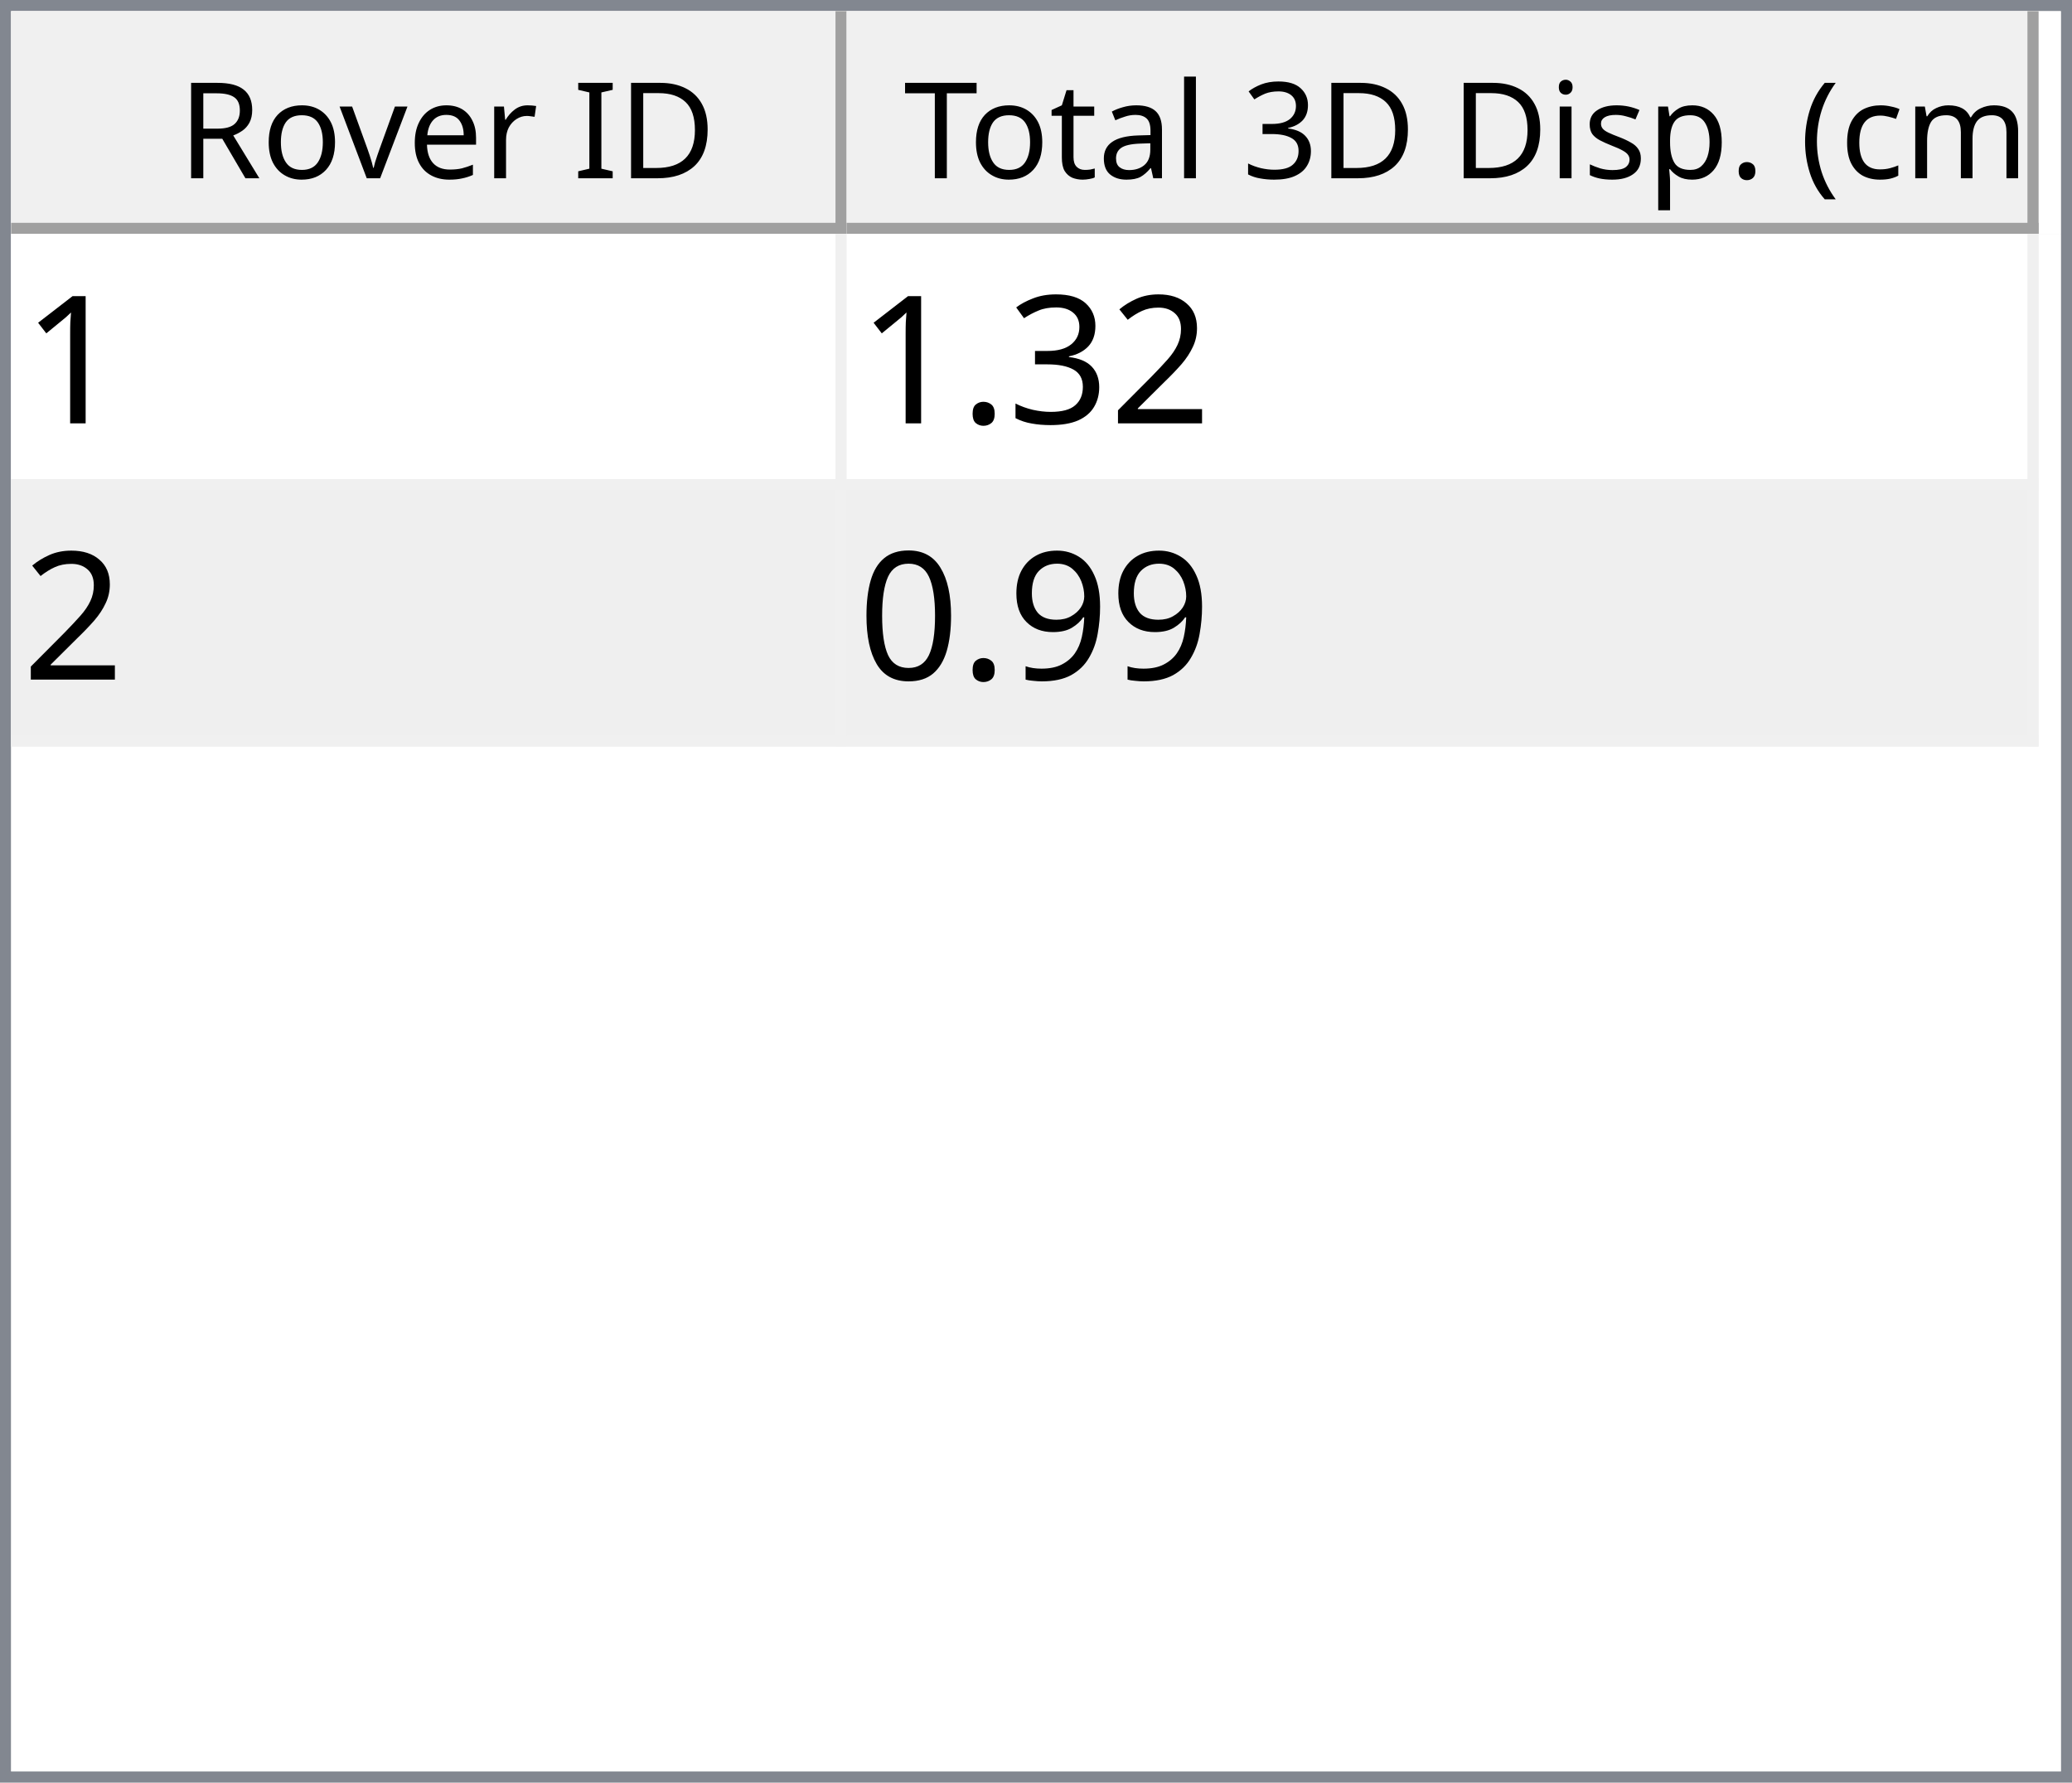
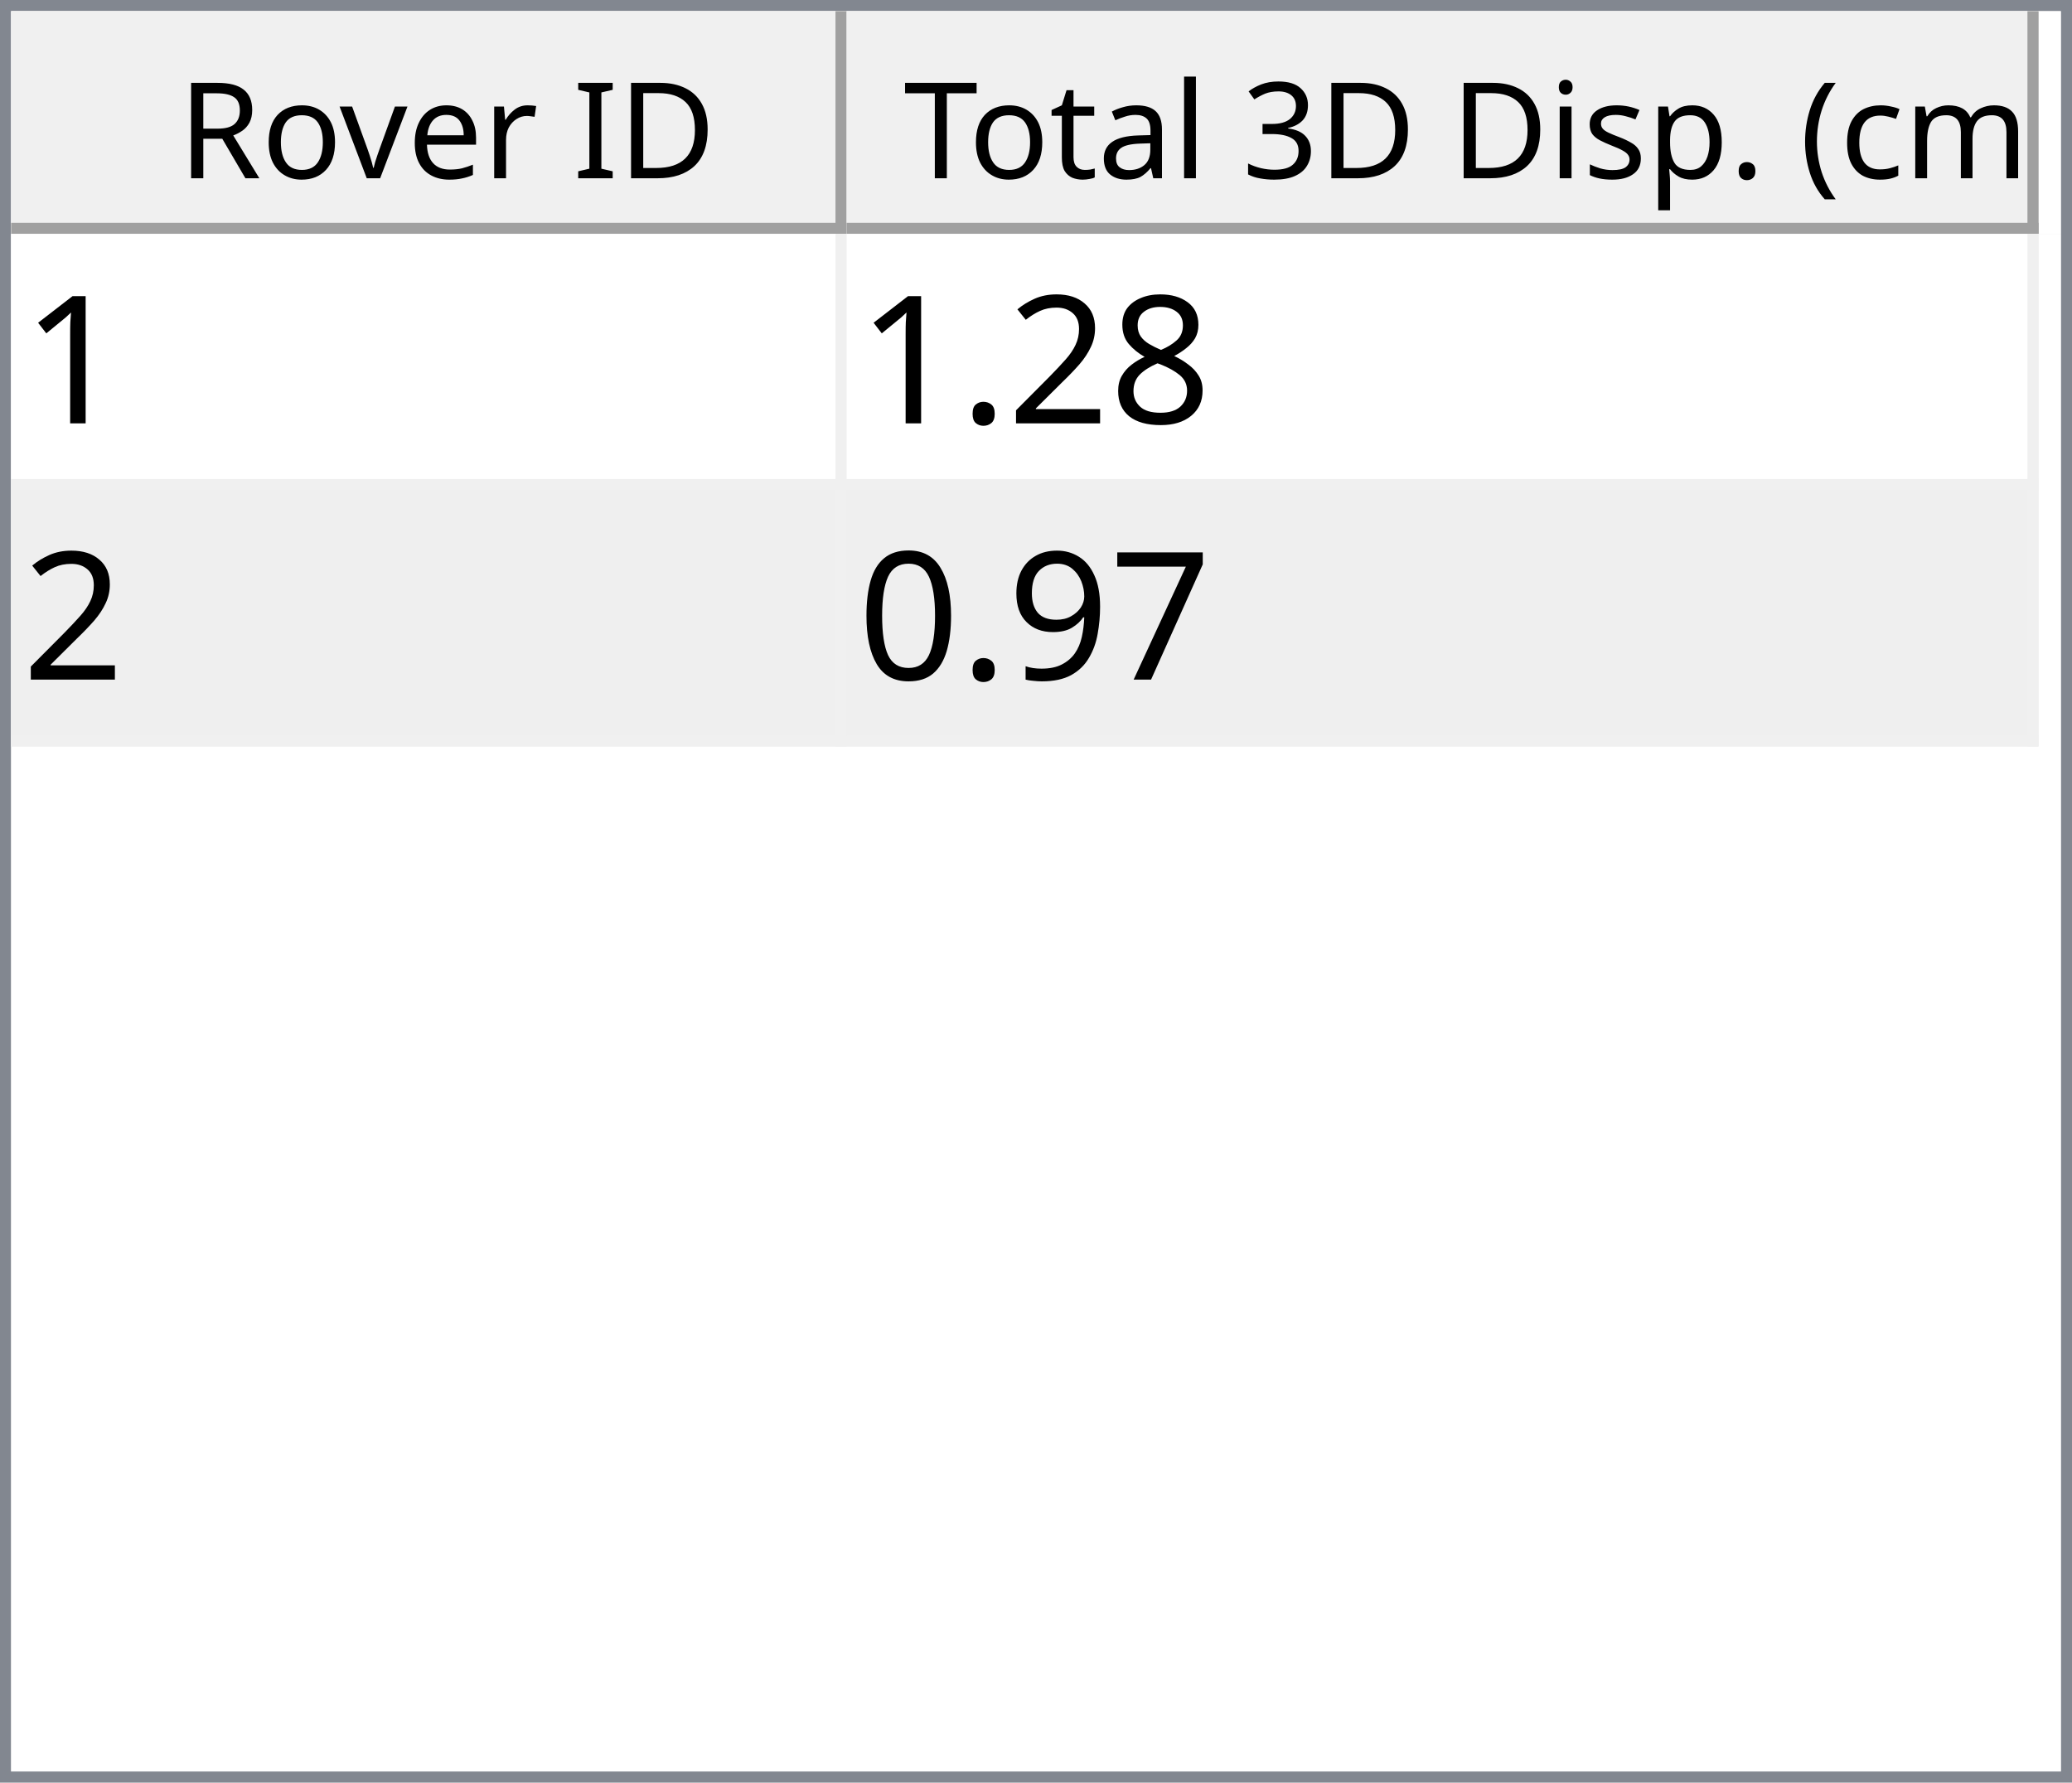
<svg xmlns="http://www.w3.org/2000/svg" style="fill-opacity:1; color-rendering:auto; color-interpolation:auto; text-rendering:auto; stroke:black; stroke-linecap:square; stroke-miterlimit:10; shape-rendering:auto; stroke-opacity:1; fill:black; stroke-dasharray:none; font-weight:normal; stroke-width:1; font-family:'Dialog'; font-style:normal; stroke-linejoin:miter; font-size:12px; stroke-dashoffset:0; image-rendering:auto;" width="186" height="160">
  <defs id="genericDefs" />
  <g>
    <defs id="defs1">
      <clipPath clipPathUnits="userSpaceOnUse" id="clipPath1">
        <path d="M0 0 L186 0 L186 160 L0 160 L0 0 Z" />
      </clipPath>
      <clipPath clipPathUnits="userSpaceOnUse" id="clipPath2">
        <path d="M0 0 L0 160 L186 160 L186 0 Z" />
      </clipPath>
      <clipPath clipPathUnits="userSpaceOnUse" id="clipPath3">
        <path d="M0 0 L0 20 L184 20 L184 0 Z" />
      </clipPath>
      <clipPath clipPathUnits="userSpaceOnUse" id="clipPath4">
        <path d="M0 0 L0 20 L75 20 L75 0 Z" />
      </clipPath>
      <clipPath clipPathUnits="userSpaceOnUse" id="clipPath5">
        <path d="M1 1 L1 19 L74 19 L74 1 Z" />
      </clipPath>
      <clipPath clipPathUnits="userSpaceOnUse" id="clipPath6">
        <path d="M0 0 L0 18 L73 18 L73 0 Z" />
      </clipPath>
      <clipPath clipPathUnits="userSpaceOnUse" id="clipPath7">
        <path d="M-0.5 -0.5 L-0.5 19.5 L74.5 19.5 L74.5 -0.5 Z" />
      </clipPath>
      <clipPath clipPathUnits="userSpaceOnUse" id="clipPath8">
        <path d="M0 0 L0 20 L107 20 L107 0 Z" />
      </clipPath>
      <clipPath clipPathUnits="userSpaceOnUse" id="clipPath9">
        <path d="M1 1 L1 19 L106 19 L106 1 Z" />
      </clipPath>
      <clipPath clipPathUnits="userSpaceOnUse" id="clipPath10">
        <path d="M0 0 L0 18 L105 18 L105 0 Z" />
      </clipPath>
      <clipPath clipPathUnits="userSpaceOnUse" id="clipPath11">
        <path d="M-0.5 -0.5 L-0.5 19.5 L106.5 19.5 L106.5 -0.5 Z" />
      </clipPath>
      <clipPath clipPathUnits="userSpaceOnUse" id="clipPath12">
        <path d="M0 0 L0 138 L184 138 L184 0 Z" />
      </clipPath>
      <clipPath clipPathUnits="userSpaceOnUse" id="clipPath13">
        <path d="M0 0 L0 46 L182 46 L182 0 Z" />
      </clipPath>
      <clipPath clipPathUnits="userSpaceOnUse" id="clipPath14">
        <path d="M-0.5 -0.5 L-0.5 45.5 L181.5 45.5 L181.5 -0.5 Z" />
      </clipPath>
      <clipPath clipPathUnits="userSpaceOnUse" id="clipPath15">
        <path d="M0 0 L0 22 L74 22 L74 0 Z" />
      </clipPath>
      <clipPath clipPathUnits="userSpaceOnUse" id="clipPath16">
        <path d="M0 0 L0 22 L106 22 L106 0 Z" />
      </clipPath>
      <font horiz-adv-x="64.551" id="font1">
        <font-face ascent="107.91" descent="25.098" units-per-em="100" style="font-style:normal; font-family:Segoe UI; font-weight:normal;" />
        <missing-glyph horiz-adv-x="64.551" d="M8.109 0 L8.109 68.266 L56.453 68.266 L56.453 0 L8.109 0 ZM15.328 7.234 L49.219 7.234 L49.219 61.031 L15.328 61.031 L15.328 7.234 Z" />
        <glyph unicode="D" horiz-adv-x="70.117" d="M9.188 0 L9.188 70.016 L28.516 70.016 Q65.531 70.016 65.531 35.891 Q65.531 19.672 55.25 9.836 Q44.969 0 27.734 0 L9.188 0 ZM17.391 62.594 L17.391 7.422 L27.828 7.422 Q41.609 7.422 49.273 14.797 Q56.938 22.172 56.938 35.688 Q56.938 62.594 28.328 62.594 L17.391 62.594 Z" />
        <glyph unicode="I" horiz-adv-x="26.611" d="M17.391 0 L9.188 0 L9.188 70.016 L17.391 70.016 L17.391 0 Z" />
        <glyph unicode=" " horiz-adv-x="27.393" d="" />
        <glyph unicode="r" horiz-adv-x="34.766" d="M34.188 41.891 Q32.078 43.5 28.125 43.5 Q23 43.5 19.555 38.672 Q16.109 33.844 16.109 25.484 L16.109 0 L8.109 0 L8.109 50 L16.109 50 L16.109 39.703 L16.312 39.703 Q18.016 44.969 21.531 47.922 Q25.047 50.875 29.391 50.875 Q32.516 50.875 34.188 50.203 L34.188 41.891 Z" />
        <glyph unicode="e" horiz-adv-x="52.295" d="M48.297 23 L12.984 23 Q13.188 14.656 17.484 10.109 Q21.781 5.562 29.297 5.562 Q37.75 5.562 44.828 11.141 L44.828 3.609 Q38.234 -1.172 27.391 -1.172 Q16.797 -1.172 10.742 5.641 Q4.688 12.453 4.688 24.812 Q4.688 36.469 11.305 43.82 Q17.922 51.172 27.734 51.172 Q37.547 51.172 42.922 44.828 Q48.297 38.484 48.297 27.203 L48.297 23 ZM40.094 29.781 Q40.047 36.719 36.75 40.578 Q33.453 44.438 27.594 44.438 Q21.922 44.438 17.969 40.383 Q14.016 36.328 13.094 29.781 L40.094 29.781 Z" />
        <glyph unicode="v" horiz-adv-x="47.9" d="M47.406 50 L27.484 0 L19.625 0 L0.688 50 L9.469 50 L22.172 13.672 Q23.578 9.672 23.922 6.688 L24.125 6.688 Q24.609 10.453 25.688 13.484 L38.969 50 L47.406 50 Z" />
        <glyph unicode="o" horiz-adv-x="58.594" d="M29 -1.172 Q17.922 -1.172 11.305 5.836 Q4.688 12.844 4.688 24.422 Q4.688 37.016 11.57 44.094 Q18.453 51.172 30.172 51.172 Q41.359 51.172 47.633 44.289 Q53.906 37.406 53.906 25.203 Q53.906 13.234 47.141 6.031 Q40.375 -1.172 29 -1.172 ZM29.594 44.438 Q21.875 44.438 17.383 39.188 Q12.891 33.938 12.891 24.703 Q12.891 15.828 17.43 10.695 Q21.969 5.562 29.594 5.562 Q37.359 5.562 41.531 10.594 Q45.703 15.625 45.703 24.906 Q45.703 34.281 41.531 39.359 Q37.359 44.438 29.594 44.438 Z" />
        <glyph unicode="R" horiz-adv-x="59.814" d="M59.375 0 L49.609 0 L37.891 19.625 Q36.281 22.359 34.766 24.289 Q33.25 26.219 31.664 27.438 Q30.078 28.656 28.25 29.219 Q26.422 29.781 24.125 29.781 L17.391 29.781 L17.391 0 L9.188 0 L9.188 70.016 L30.078 70.016 Q34.672 70.016 38.555 68.867 Q42.438 67.719 45.289 65.375 Q48.141 63.031 49.758 59.547 Q51.375 56.062 51.375 51.375 Q51.375 47.703 50.273 44.656 Q49.172 41.609 47.148 39.211 Q45.125 36.812 42.266 35.133 Q39.406 33.453 35.844 32.516 L35.844 32.328 Q37.594 31.547 38.891 30.547 Q40.188 29.547 41.359 28.18 Q42.531 26.812 43.68 25.078 Q44.828 23.344 46.234 21.047 L59.375 0 ZM17.391 62.594 L17.391 37.203 L28.516 37.203 Q31.594 37.203 34.203 38.133 Q36.812 39.062 38.719 40.797 Q40.625 42.531 41.703 45.047 Q42.781 47.562 42.781 50.688 Q42.781 56.297 39.141 59.445 Q35.5 62.594 28.609 62.594 L17.391 62.594 Z" />
        <glyph unicode=")" horiz-adv-x="30.176" d="M8.297 -15.922 L1.172 -15.922 Q16.406 2.344 16.406 26.812 Q16.406 51.469 1.078 70.016 L8.297 70.016 Q23.531 52.156 23.531 26.703 Q23.531 1.375 8.297 -15.922 Z" />
        <glyph unicode="m" horiz-adv-x="86.133" d="M79.109 0 L71.094 0 L71.094 28.719 Q71.094 37.016 68.531 40.727 Q65.969 44.438 59.906 44.438 Q54.781 44.438 51.195 39.75 Q47.609 35.062 47.609 28.516 L47.609 0 L39.594 0 L39.594 29.688 Q39.594 44.438 28.219 44.438 Q22.953 44.438 19.531 40.016 Q16.109 35.594 16.109 28.516 L16.109 0 L8.109 0 L8.109 50 L16.109 50 L16.109 42.094 L16.312 42.094 Q21.625 51.172 31.844 51.172 Q36.969 51.172 40.773 48.312 Q44.578 45.453 46 40.828 Q51.562 51.172 62.594 51.172 Q79.109 51.172 79.109 30.812 L79.109 0 Z" />
        <glyph unicode="c" horiz-adv-x="46.191" d="M42.188 2.297 Q36.422 -1.172 28.516 -1.172 Q17.828 -1.172 11.258 5.789 Q4.688 12.75 4.688 23.828 Q4.688 36.188 11.766 43.68 Q18.844 51.172 30.672 51.172 Q37.25 51.172 42.281 48.734 L42.281 40.531 Q36.719 44.438 30.375 44.438 Q22.703 44.438 17.797 38.945 Q12.891 33.453 12.891 24.516 Q12.891 15.719 17.508 10.641 Q22.125 5.562 29.891 5.562 Q36.422 5.562 42.188 9.906 L42.188 2.297 Z" />
        <glyph unicode="(" horiz-adv-x="30.176" d="M29.109 -15.922 L21.969 -15.922 Q6.844 1.375 6.844 26.703 Q6.844 52.156 21.969 70.016 L29.203 70.016 Q13.875 51.469 13.875 26.812 Q13.875 2.344 29.109 -15.922 Z" />
        <glyph unicode="." horiz-adv-x="21.68" d="M10.891 -1.078 Q8.641 -1.078 7.055 0.539 Q5.469 2.156 5.469 4.391 Q5.469 6.641 7.055 8.273 Q8.641 9.906 10.891 9.906 Q13.188 9.906 14.797 8.273 Q16.406 6.641 16.406 4.391 Q16.406 2.156 14.797 0.539 Q13.188 -1.078 10.891 -1.078 Z" />
        <glyph unicode="p" horiz-adv-x="58.789" d="M16.312 7.234 L16.109 7.234 L16.109 -23 L8.109 -23 L8.109 50 L16.109 50 L16.109 41.219 L16.312 41.219 Q22.219 51.172 33.594 51.172 Q43.266 51.172 48.688 44.461 Q54.109 37.75 54.109 26.469 Q54.109 13.922 48 6.375 Q41.891 -1.172 31.297 -1.172 Q21.578 -1.172 16.312 7.234 ZM16.109 27.391 L16.109 20.406 Q16.109 14.203 20.141 9.883 Q24.172 5.562 30.375 5.562 Q37.641 5.562 41.773 11.133 Q45.906 16.703 45.906 26.609 Q45.906 34.969 42.047 39.703 Q38.188 44.438 31.594 44.438 Q24.609 44.438 20.359 39.578 Q16.109 34.719 16.109 27.391 Z" />
        <glyph unicode="s" horiz-adv-x="42.432" d="M5.078 1.812 L5.078 10.406 Q11.625 5.562 19.484 5.562 Q30.031 5.562 30.031 12.594 Q30.031 14.594 29.125 15.992 Q28.219 17.391 26.68 18.461 Q25.141 19.531 23.07 20.383 Q21 21.234 18.609 22.172 Q15.281 23.484 12.766 24.828 Q10.25 26.172 8.57 27.859 Q6.891 29.547 6.031 31.695 Q5.172 33.844 5.172 36.719 Q5.172 40.234 6.789 42.945 Q8.406 45.656 11.086 47.484 Q13.766 49.312 17.211 50.242 Q20.656 51.172 24.312 51.172 Q30.812 51.172 35.938 48.922 L35.938 40.828 Q30.422 44.438 23.25 44.438 Q21 44.438 19.195 43.922 Q17.391 43.406 16.094 42.477 Q14.797 41.547 14.086 40.258 Q13.375 38.969 13.375 37.406 Q13.375 35.453 14.086 34.133 Q14.797 32.812 16.164 31.789 Q17.531 30.766 19.484 29.938 Q21.438 29.109 23.922 28.125 Q27.25 26.859 29.883 25.516 Q32.516 24.172 34.375 22.484 Q36.234 20.797 37.234 18.602 Q38.234 16.406 38.234 13.375 Q38.234 9.672 36.602 6.938 Q34.969 4.203 32.234 2.398 Q29.5 0.594 25.93 -0.289 Q22.359 -1.172 18.453 -1.172 Q10.75 -1.172 5.078 1.812 Z" />
        <glyph unicode="i" horiz-adv-x="24.219" d="M12.203 62.703 Q10.062 62.703 8.547 64.164 Q7.031 65.625 7.031 67.875 Q7.031 70.125 8.547 71.609 Q10.062 73.094 12.203 73.094 Q14.406 73.094 15.945 71.609 Q17.484 70.125 17.484 67.875 Q17.484 65.719 15.945 64.211 Q14.406 62.703 12.203 62.703 ZM16.109 0 L8.109 0 L8.109 50 L16.109 50 L16.109 0 Z" />
        <glyph unicode="3" horiz-adv-x="53.906" d="M46.531 19.828 Q46.531 15.094 44.75 11.211 Q42.969 7.328 39.719 4.57 Q36.469 1.812 31.93 0.297 Q27.391 -1.219 21.922 -1.219 Q11.922 -1.219 6 2.594 L6 11.188 Q13.094 5.609 22.219 5.609 Q25.875 5.609 28.828 6.539 Q31.781 7.469 33.906 9.227 Q36.031 10.984 37.18 13.477 Q38.328 15.969 38.328 19.094 Q38.328 32.812 18.797 32.812 L12.984 32.812 L12.984 39.594 L18.5 39.594 Q35.797 39.594 35.797 52.484 Q35.797 64.406 22.609 64.406 Q15.188 64.406 8.688 59.422 L8.688 67.188 Q15.375 71.188 24.609 71.188 Q29 71.188 32.57 69.969 Q36.141 68.75 38.68 66.555 Q41.219 64.359 42.609 61.281 Q44 58.203 44 54.5 Q44 40.672 30.031 36.719 L30.031 36.531 Q33.594 36.141 36.625 34.797 Q39.656 33.453 41.852 31.305 Q44.047 29.156 45.289 26.25 Q46.531 23.344 46.531 19.828 Z" />
        <glyph unicode="l" horiz-adv-x="24.219" d="M16.109 0 L8.109 0 L8.109 74.031 L16.109 74.031 L16.109 0 Z" />
        <glyph unicode="a" horiz-adv-x="50.879" d="M43.891 0 L35.891 0 L35.891 7.812 L35.688 7.812 Q30.469 -1.172 20.312 -1.172 Q12.844 -1.172 8.617 2.781 Q4.391 6.734 4.391 13.281 Q4.391 27.297 20.906 29.594 L35.891 31.688 Q35.891 44.438 25.594 44.438 Q16.547 44.438 9.281 38.281 L9.281 46.484 Q16.656 51.172 26.266 51.172 Q43.891 51.172 43.891 32.516 L43.891 0 ZM35.891 25.297 L23.828 23.641 Q18.266 22.859 15.43 20.875 Q12.594 18.891 12.594 13.875 Q12.594 10.203 15.211 7.883 Q17.828 5.562 22.172 5.562 Q28.125 5.562 32.008 9.742 Q35.891 13.922 35.891 20.312 L35.891 25.297 Z" />
        <glyph unicode="t" horiz-adv-x="33.887" d="M31.297 0.484 Q28.469 -1.078 23.828 -1.078 Q10.688 -1.078 10.688 13.578 L10.688 43.172 L2.094 43.172 L2.094 50 L10.688 50 L10.688 62.203 L18.703 64.797 L18.703 50 L31.297 50 L31.297 43.172 L18.703 43.172 L18.703 14.984 Q18.703 9.969 20.414 7.82 Q22.125 5.672 26.078 5.672 Q29.109 5.672 31.297 7.328 L31.297 0.484 Z" />
        <glyph unicode="T" horiz-adv-x="52.393" d="M50.594 62.594 L30.375 62.594 L30.375 0 L22.172 0 L22.172 62.594 L2 62.594 L2 70.016 L50.594 70.016 L50.594 62.594 Z" />
      </font>
      <font horiz-adv-x="75.0" id="font2">
        <font-face ascent="100.537" descent="21.973" units-per-em="100" style="font-style:normal; font-family:sans-serif; font-weight:normal;" />
        <missing-glyph horiz-adv-x="75.0" d="M12.5 0 L12.5 62.5 L62.5 62.5 L62.5 0 L12.5 0 ZM14.062 1.562 L60.938 1.562 L60.938 60.938 L14.062 60.938 L14.062 1.562 Z" />
        <glyph unicode="1" horiz-adv-x="55.615" d="M37.25 0 L28.469 0 L28.469 56 Q25.297 52.984 20.141 49.953 Q14.984 46.922 10.891 45.406 L10.891 53.906 Q18.266 57.375 23.781 62.305 Q29.297 67.234 31.594 71.875 L37.25 71.875 L37.25 0 Z" />
+         <glyph unicode="8" horiz-adv-x="55.615" d="M17.672 38.812 Q12.203 40.828 9.57 44.539 Q6.938 48.25 6.938 53.422 Q6.938 61.234 12.555 66.555 Q18.172 71.875 27.484 71.875 Q36.859 71.875 42.578 66.43 Q48.297 60.984 48.297 53.172 Q48.297 48.188 45.68 44.508 Q43.062 40.828 37.75 38.812 Q44.344 36.672 47.781 31.883 Q51.219 27.094 51.219 20.453 Q51.219 11.281 44.727 5.031 Q38.234 -1.219 27.641 -1.219 Q17.047 -1.219 10.547 5.055 Q4.047 11.328 4.047 20.703 Q4.047 27.688 7.594 32.398 Q11.141 37.109 17.672 38.812 ZM15.922 53.719 Q15.922 48.641 19.195 45.414 Q22.469 42.188 27.688 42.188 Q32.766 42.188 36.016 45.383 Q39.266 48.578 39.266 53.219 Q39.266 58.062 35.914 61.359 Q32.562 64.656 27.594 64.656 Q22.562 64.656 19.242 61.43 Q15.922 58.203 15.922 53.719 ZM13.094 20.656 Q13.094 16.891 14.875 13.375 Q16.656 9.859 20.172 7.93 Q23.688 6 27.734 6 Q34.031 6 38.133 10.055 Q42.234 14.109 42.234 20.359 Q42.234 26.703 38.016 30.859 Q33.797 35.016 27.438 35.016 Q21.234 35.016 17.164 30.914 Q13.094 26.812 13.094 20.656 Z" />
        <glyph unicode="2" horiz-adv-x="55.615" d="M50.344 8.453 L50.344 0 L3.031 0 Q2.938 3.172 4.047 6.109 Q5.859 10.938 9.836 15.625 Q13.812 20.312 21.344 26.469 Q33.016 36.031 37.117 41.625 Q41.219 47.219 41.219 52.203 Q41.219 57.422 37.477 61.008 Q33.734 64.594 27.734 64.594 Q21.391 64.594 17.578 60.789 Q13.766 56.984 13.719 50.25 L4.688 51.172 Q5.609 61.281 11.664 66.578 Q17.719 71.875 27.938 71.875 Q38.234 71.875 44.242 66.164 Q50.25 60.453 50.25 52 Q50.25 47.703 48.492 43.555 Q46.734 39.406 42.656 34.812 Q38.578 30.219 29.109 22.219 Q21.188 15.578 18.945 13.211 Q16.703 10.844 15.234 8.453 L50.344 8.453 Z" />
-         <glyph unicode="3" horiz-adv-x="55.615" d="M4.203 18.891 L12.984 20.062 Q14.5 12.594 18.141 9.297 Q21.781 6 27 6 Q33.203 6 37.477 10.297 Q41.75 14.594 41.75 20.953 Q41.75 27 37.797 30.93 Q33.844 34.859 27.734 34.859 Q25.25 34.859 21.531 33.891 L22.516 41.609 Q23.391 41.5 23.922 41.5 Q29.547 41.5 34.039 44.43 Q38.531 47.359 38.531 53.469 Q38.531 58.297 35.258 61.477 Q31.984 64.656 26.812 64.656 Q21.688 64.656 18.266 61.43 Q14.844 58.203 13.875 51.766 L5.078 53.328 Q6.688 62.156 12.398 67.016 Q18.109 71.875 26.609 71.875 Q32.469 71.875 37.398 69.359 Q42.328 66.844 44.945 62.5 Q47.562 58.156 47.562 53.266 Q47.562 48.641 45.07 44.828 Q42.578 41.016 37.703 38.766 Q44.047 37.312 47.562 32.695 Q51.078 28.078 51.078 21.141 Q51.078 11.766 44.242 5.25 Q37.406 -1.266 26.953 -1.266 Q17.531 -1.266 11.305 4.352 Q5.078 9.969 4.203 18.891 Z" />
        <glyph unicode="." horiz-adv-x="27.783" d="M9.078 0 L9.078 10.016 L19.094 10.016 L19.094 0 L9.078 0 Z" />
+         <glyph unicode="7" horiz-adv-x="55.615" d="M4.734 62.203 L4.734 70.656 L51.078 70.656 L51.078 63.812 Q44.234 56.547 37.523 44.484 Q30.812 32.422 27.156 19.672 Q24.516 10.688 23.781 0 L14.75 0 Q14.891 8.453 18.062 20.414 Q21.234 32.375 27.172 43.484 Q33.109 54.594 39.797 62.203 L4.734 62.203 Z" />
        <glyph unicode="9" horiz-adv-x="55.615" d="M5.469 16.547 L13.922 17.328 Q14.984 11.375 18.016 8.688 Q21.047 6 25.781 6 Q29.828 6 32.883 7.859 Q35.938 9.719 37.891 12.82 Q39.844 15.922 41.164 21.195 Q42.484 26.469 42.484 31.938 Q42.484 32.516 42.438 33.688 Q39.797 29.5 35.234 26.883 Q30.672 24.266 25.344 24.266 Q16.453 24.266 10.305 30.711 Q4.156 37.156 4.156 47.703 Q4.156 58.594 10.578 65.234 Q17 71.875 26.656 71.875 Q33.641 71.875 39.43 68.117 Q45.219 64.359 48.219 57.398 Q51.219 50.438 51.219 37.25 Q51.219 23.531 48.242 15.406 Q45.266 7.281 39.383 3.031 Q33.5 -1.219 25.594 -1.219 Q17.188 -1.219 11.867 3.445 Q6.547 8.109 5.469 16.547 ZM41.453 48.141 Q41.453 55.719 37.43 60.156 Q33.406 64.594 27.734 64.594 Q21.875 64.594 17.531 59.812 Q13.188 55.031 13.188 47.406 Q13.188 40.578 17.312 36.305 Q21.438 32.031 27.484 32.031 Q33.594 32.031 37.523 36.305 Q41.453 40.578 41.453 48.141 Z" />
        <glyph unicode="0" horiz-adv-x="55.615" d="M4.156 35.297 Q4.156 48 6.766 55.742 Q9.375 63.484 14.523 67.68 Q19.672 71.875 27.484 71.875 Q33.25 71.875 37.594 69.555 Q41.938 67.234 44.773 62.867 Q47.609 58.5 49.219 52.227 Q50.828 45.953 50.828 35.297 Q50.828 22.703 48.242 14.969 Q45.656 7.234 40.508 3.008 Q35.359 -1.219 27.484 -1.219 Q17.141 -1.219 11.234 6.203 Q4.156 15.141 4.156 35.297 ZM13.188 35.297 Q13.188 17.672 17.312 11.836 Q21.438 6 27.484 6 Q33.547 6 37.672 11.859 Q41.797 17.719 41.797 35.297 Q41.797 52.984 37.672 58.789 Q33.547 64.594 27.391 64.594 Q21.344 64.594 17.719 59.469 Q13.188 52.938 13.188 35.297 Z" />
      </font>
    </defs>
    <g style="fill:white; stroke:white;">
      <rect x="0" y="0" width="186" style="clip-path:url(#clipPath1); stroke:none;" height="160" />
    </g>
    <g style="fill:white; text-rendering:optimizeSpeed; color-rendering:optimizeSpeed; image-rendering:optimizeSpeed; shape-rendering:crispEdges; stroke:white; color-interpolation:sRGB;">
      <rect x="0" width="186" height="160" y="0" style="stroke:none;" />
      <path style="stroke:none;" d="M0 160 L186 160 L186 0 L0 0 Z" />
    </g>
    <g style="fill:rgb(240,240,240); font-family:'Segoe UI'; stroke:rgb(240,240,240);">
      <rect x="0" y="0" width="186" style="clip-path:url(#clipPath2); stroke:none;" height="160" />
    </g>
    <g style="fill:rgb(130,135,144); font-family:'Segoe UI'; stroke:rgb(130,135,144);">
      <path d="M0 0 L186 0 L186 160 L0 160 L0 0 ZM1 1 L185 1 L185 159 L1 159 L1 1 Z" style="fill-rule:evenodd; clip-path:url(#clipPath2); stroke:none;" />
    </g>
    <g style="fill:white; font-family:'Segoe UI'; stroke:white;" transform="translate(1,1)">
      <rect x="0" y="0" width="184" style="clip-path:url(#clipPath3); stroke:none;" height="20" />
    </g>
    <g style="fill:rgb(240,240,240); font-family:'Segoe UI'; stroke:rgb(240,240,240);" transform="translate(1,1)">
      <rect x="0" y="0" width="75" style="clip-path:url(#clipPath4); stroke:none;" height="20" />
    </g>
    <g style="font-family:'Segoe UI';" transform="translate(2,2)">
      <text x="14" xml:space="preserve" y="14" style="clip-path:url(#clipPath6); stroke:none;">Rover ID</text>
    </g>
    <g style="fill:rgb(160,160,160); font-family:'Segoe UI'; stroke:rgb(160,160,160); stroke-linejoin:bevel;" transform="translate(1.5,1.5)">
      <line x1="74" x2="74" y1="0" style="fill:none; clip-path:url(#clipPath7);" y2="19" />
    </g>
    <g style="fill:rgb(160,160,160); font-family:'Segoe UI'; stroke:rgb(160,160,160); stroke-linejoin:bevel;" transform="matrix(1,0,0,1,1,1) translate(0.5,0.5)">
      <line x1="0" x2="74" y1="19" style="fill:none; clip-path:url(#clipPath7);" y2="19" />
    </g>
    <g style="fill:rgb(240,240,240); font-family:'Segoe UI'; stroke:rgb(240,240,240);" transform="translate(76,1)">
      <rect x="0" y="0" width="107" style="clip-path:url(#clipPath8); stroke:none;" height="20" />
    </g>
    <g style="font-family:'Segoe UI';" transform="translate(77,2)">
      <text x="1" xml:space="preserve" y="14" style="clip-path:url(#clipPath10); stroke:none;"> Total 3D Disp. (cm)</text>
    </g>
    <g style="fill:rgb(160,160,160); font-family:'Segoe UI'; stroke:rgb(160,160,160); stroke-linejoin:bevel;" transform="translate(76.5,1.5)">
      <line x1="106" x2="106" y1="0" style="fill:none; clip-path:url(#clipPath11);" y2="19" />
    </g>
    <g style="fill:rgb(160,160,160); font-family:'Segoe UI'; stroke:rgb(160,160,160); stroke-linejoin:bevel;" transform="matrix(1,0,0,1,76,1) translate(0.5,0.5)">
      <line x1="0" x2="106" y1="19" style="fill:none; clip-path:url(#clipPath11);" y2="19" />
    </g>
    <g style="fill:white; font-family:'Segoe UI'; stroke:white;" transform="translate(1,21)">
      <rect x="0" y="0" width="184" style="clip-path:url(#clipPath12); stroke:none;" height="138" />
    </g>
    <g style="fill:rgb(240,240,240); font-size:16px; font-family:sans-serif; stroke:rgb(240,240,240);" transform="translate(1,21)">
      <rect x="0" y="0" width="182" style="clip-path:url(#clipPath13); stroke:none;" height="46" />
      <line transform="translate(0.5,0.5)" x1="0" x2="181" y1="22" style="clip-path:url(#clipPath14); fill:none; stroke-linejoin:bevel;" y2="22" />
    </g>
    <g transform="matrix(1,0,0,1,1,21) translate(0.5,0.5)" style="fill:rgb(240,240,240); font-size:16px; font-family:sans-serif; stroke:rgb(240,240,240); stroke-linejoin:bevel;">
      <line x1="0" x2="181" y1="45" style="fill:none; clip-path:url(#clipPath14);" y2="45" />
    </g>
    <g transform="matrix(1,0,0,1,1,21) translate(0.5,0.5)" style="fill:rgb(240,240,240); font-size:16px; font-family:sans-serif; stroke:rgb(240,240,240); stroke-linejoin:bevel;">
      <line x1="74" x2="74" y1="0" style="fill:none; clip-path:url(#clipPath14);" y2="45" />
    </g>
    <g transform="matrix(1,0,0,1,1,21) translate(0.5,0.5)" style="fill:rgb(240,240,240); font-size:16px; font-family:sans-serif; stroke:rgb(240,240,240); stroke-linejoin:bevel;">
      <line x1="181" x2="181" y1="0" style="fill:none; clip-path:url(#clipPath14);" y2="45" />
    </g>
    <g style="fill:white; font-size:16px; font-family:sans-serif; stroke:white;" transform="matrix(1,0,0,1,1,21)">
      <rect x="0" y="0" width="74" style="clip-path:url(#clipPath15); stroke:none;" height="22" />
      <text x="1" y="17" style="fill:black; clip-path:url(#clipPath15); stroke:none;" xml:space="preserve">1</text>
    </g>
    <g style="fill:white; font-size:16px; font-family:sans-serif; stroke:white;" transform="matrix(1,0,0,1,1,21) translate(75,0)">
      <rect x="0" y="0" width="106" style="clip-path:url(#clipPath16); stroke:none;" height="22" />
-       <text x="1" y="17" style="fill:black; clip-path:url(#clipPath16); stroke:none;" xml:space="preserve">1.32</text>
+       <text x="1" y="17" style="fill:black; clip-path:url(#clipPath16); stroke:none;" xml:space="preserve">1.28</text>
    </g>
    <g style="fill:rgb(239,239,239); font-size:16px; font-family:sans-serif; stroke:rgb(239,239,239);" transform="matrix(1,0,0,1,1,21) translate(0,23)">
      <rect x="0" y="0" width="74" style="clip-path:url(#clipPath15); stroke:none;" height="22" />
      <text x="1" y="17" style="fill:black; clip-path:url(#clipPath15); stroke:none;" xml:space="preserve">2</text>
    </g>
    <g style="fill:rgb(239,239,239); font-size:16px; font-family:sans-serif; stroke:rgb(239,239,239);" transform="matrix(1,0,0,1,1,21) translate(75,23)">
      <rect x="0" y="0" width="106" style="clip-path:url(#clipPath16); stroke:none;" height="22" />
-       <text x="1" y="17" style="fill:black; clip-path:url(#clipPath16); stroke:none;" xml:space="preserve">0.99</text>
+       <text x="1" y="17" style="fill:black; clip-path:url(#clipPath16); stroke:none;" xml:space="preserve">0.97</text>
    </g>
  </g>
</svg>
